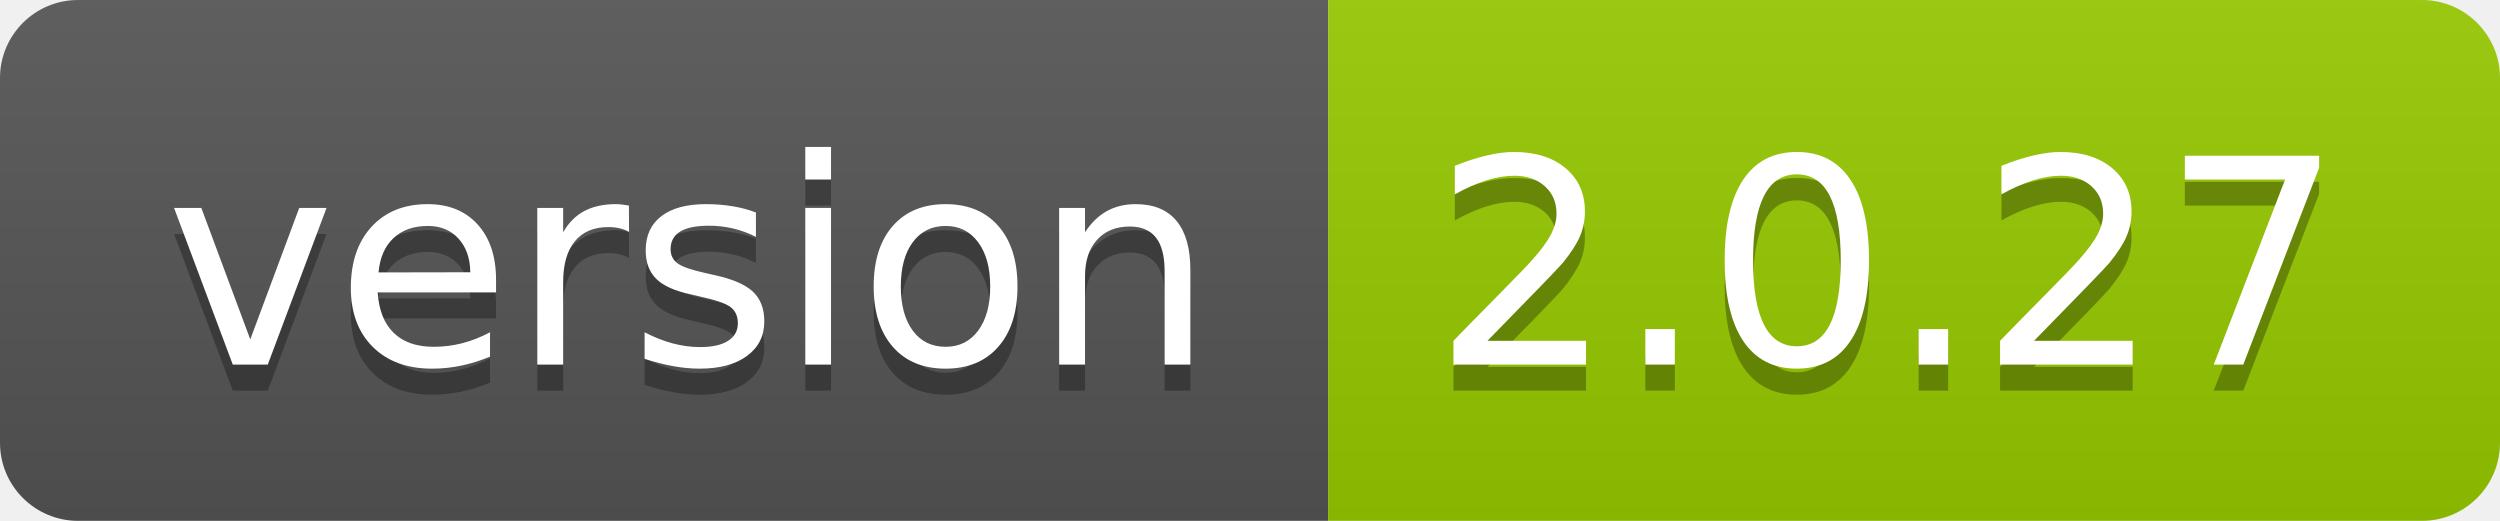
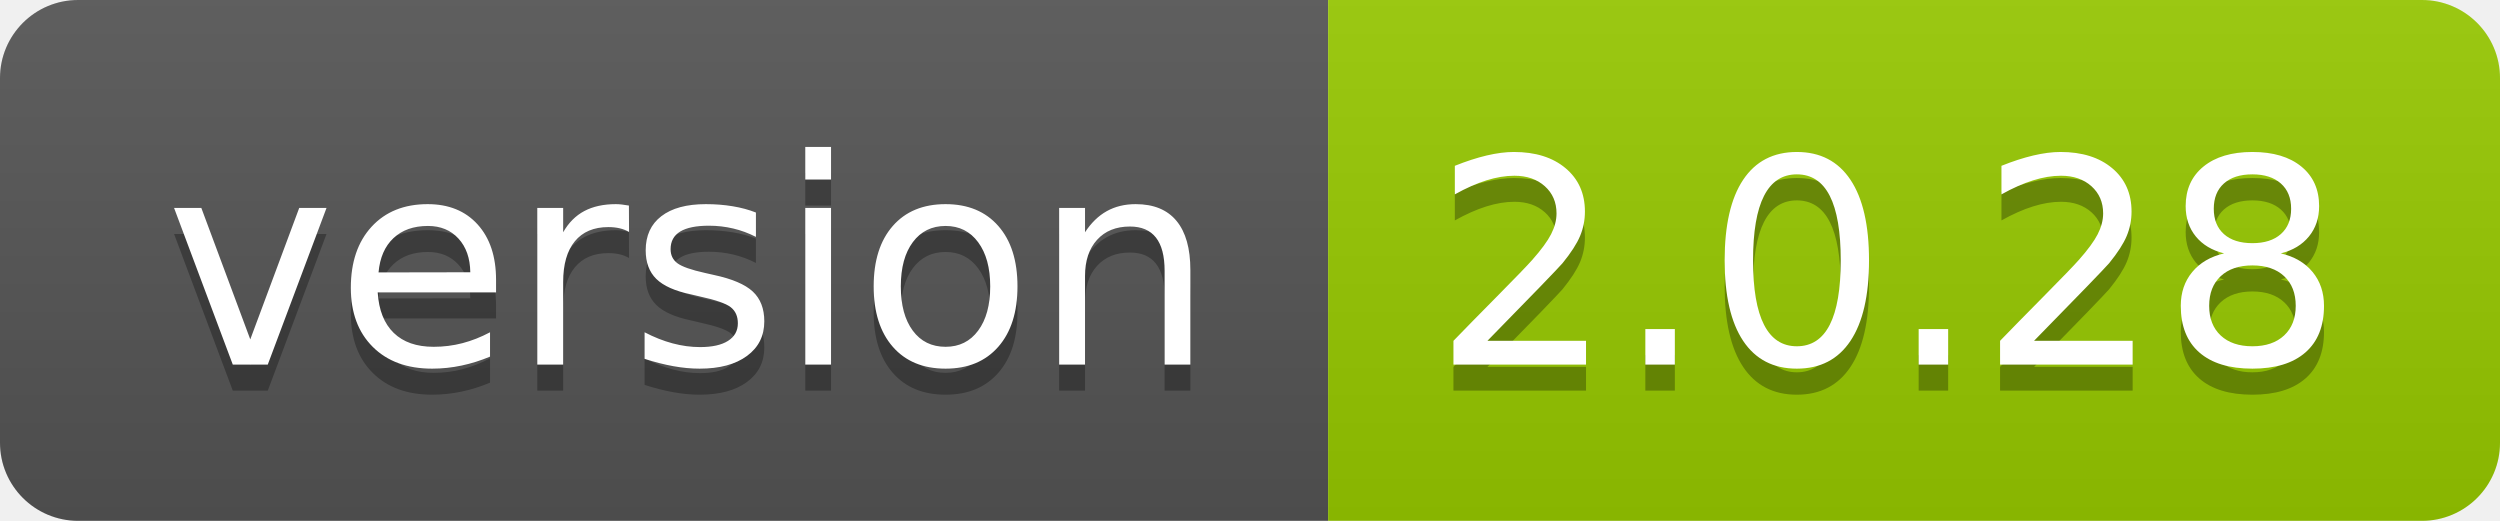
<svg xmlns="http://www.w3.org/2000/svg" width="96" height="20">
  <linearGradient id="smooth" x2="0" y2="100%">
    <stop offset="0" stop-color="#bbb" stop-opacity=".1" />
    <stop offset="1" stop-opacity=".1" />
  </linearGradient>
  <clipPath id="round">
    <rect width="96" height="20" rx="3" fill="#fff" />
  </clipPath>
  <g clip-path="url(#round)">
    <rect width="51" height="20" fill="#555" />
    <rect x="51" width="45" height="20" fill="#97ca00" />
    <rect width="96" height="20" fill="url(#smooth)" />
  </g>
  <g fill="#fff" text-anchor="middle" font-family="DejaVu Sans,Verdana,Geneva,sans-serif" font-size="110">
    <text x="265" y="150" fill="#010101" fill-opacity=".3" transform="scale(0.1)" textLength="410" lengthAdjust="spacing">version</text>
    <text x="265" y="140" transform="scale(0.1)" textLength="410" lengthAdjust="spacing">version</text>
-     <text x="725" y="150" fill="#010101" fill-opacity=".3" transform="scale(0.1)" textLength="350" lengthAdjust="spacing">2.0.27</text>
-     <text x="725" y="140" transform="scale(0.1)" textLength="350" lengthAdjust="spacing">2.0.27</text>
+     <text x="725" y="150" fill="#010101" fill-opacity=".3" transform="scale(0.1)" textLength="350" lengthAdjust="spacing">2.0.28</text>
+     <text x="725" y="140" transform="scale(0.1)" textLength="350" lengthAdjust="spacing">2.0.28</text>
  </g>
</svg>
